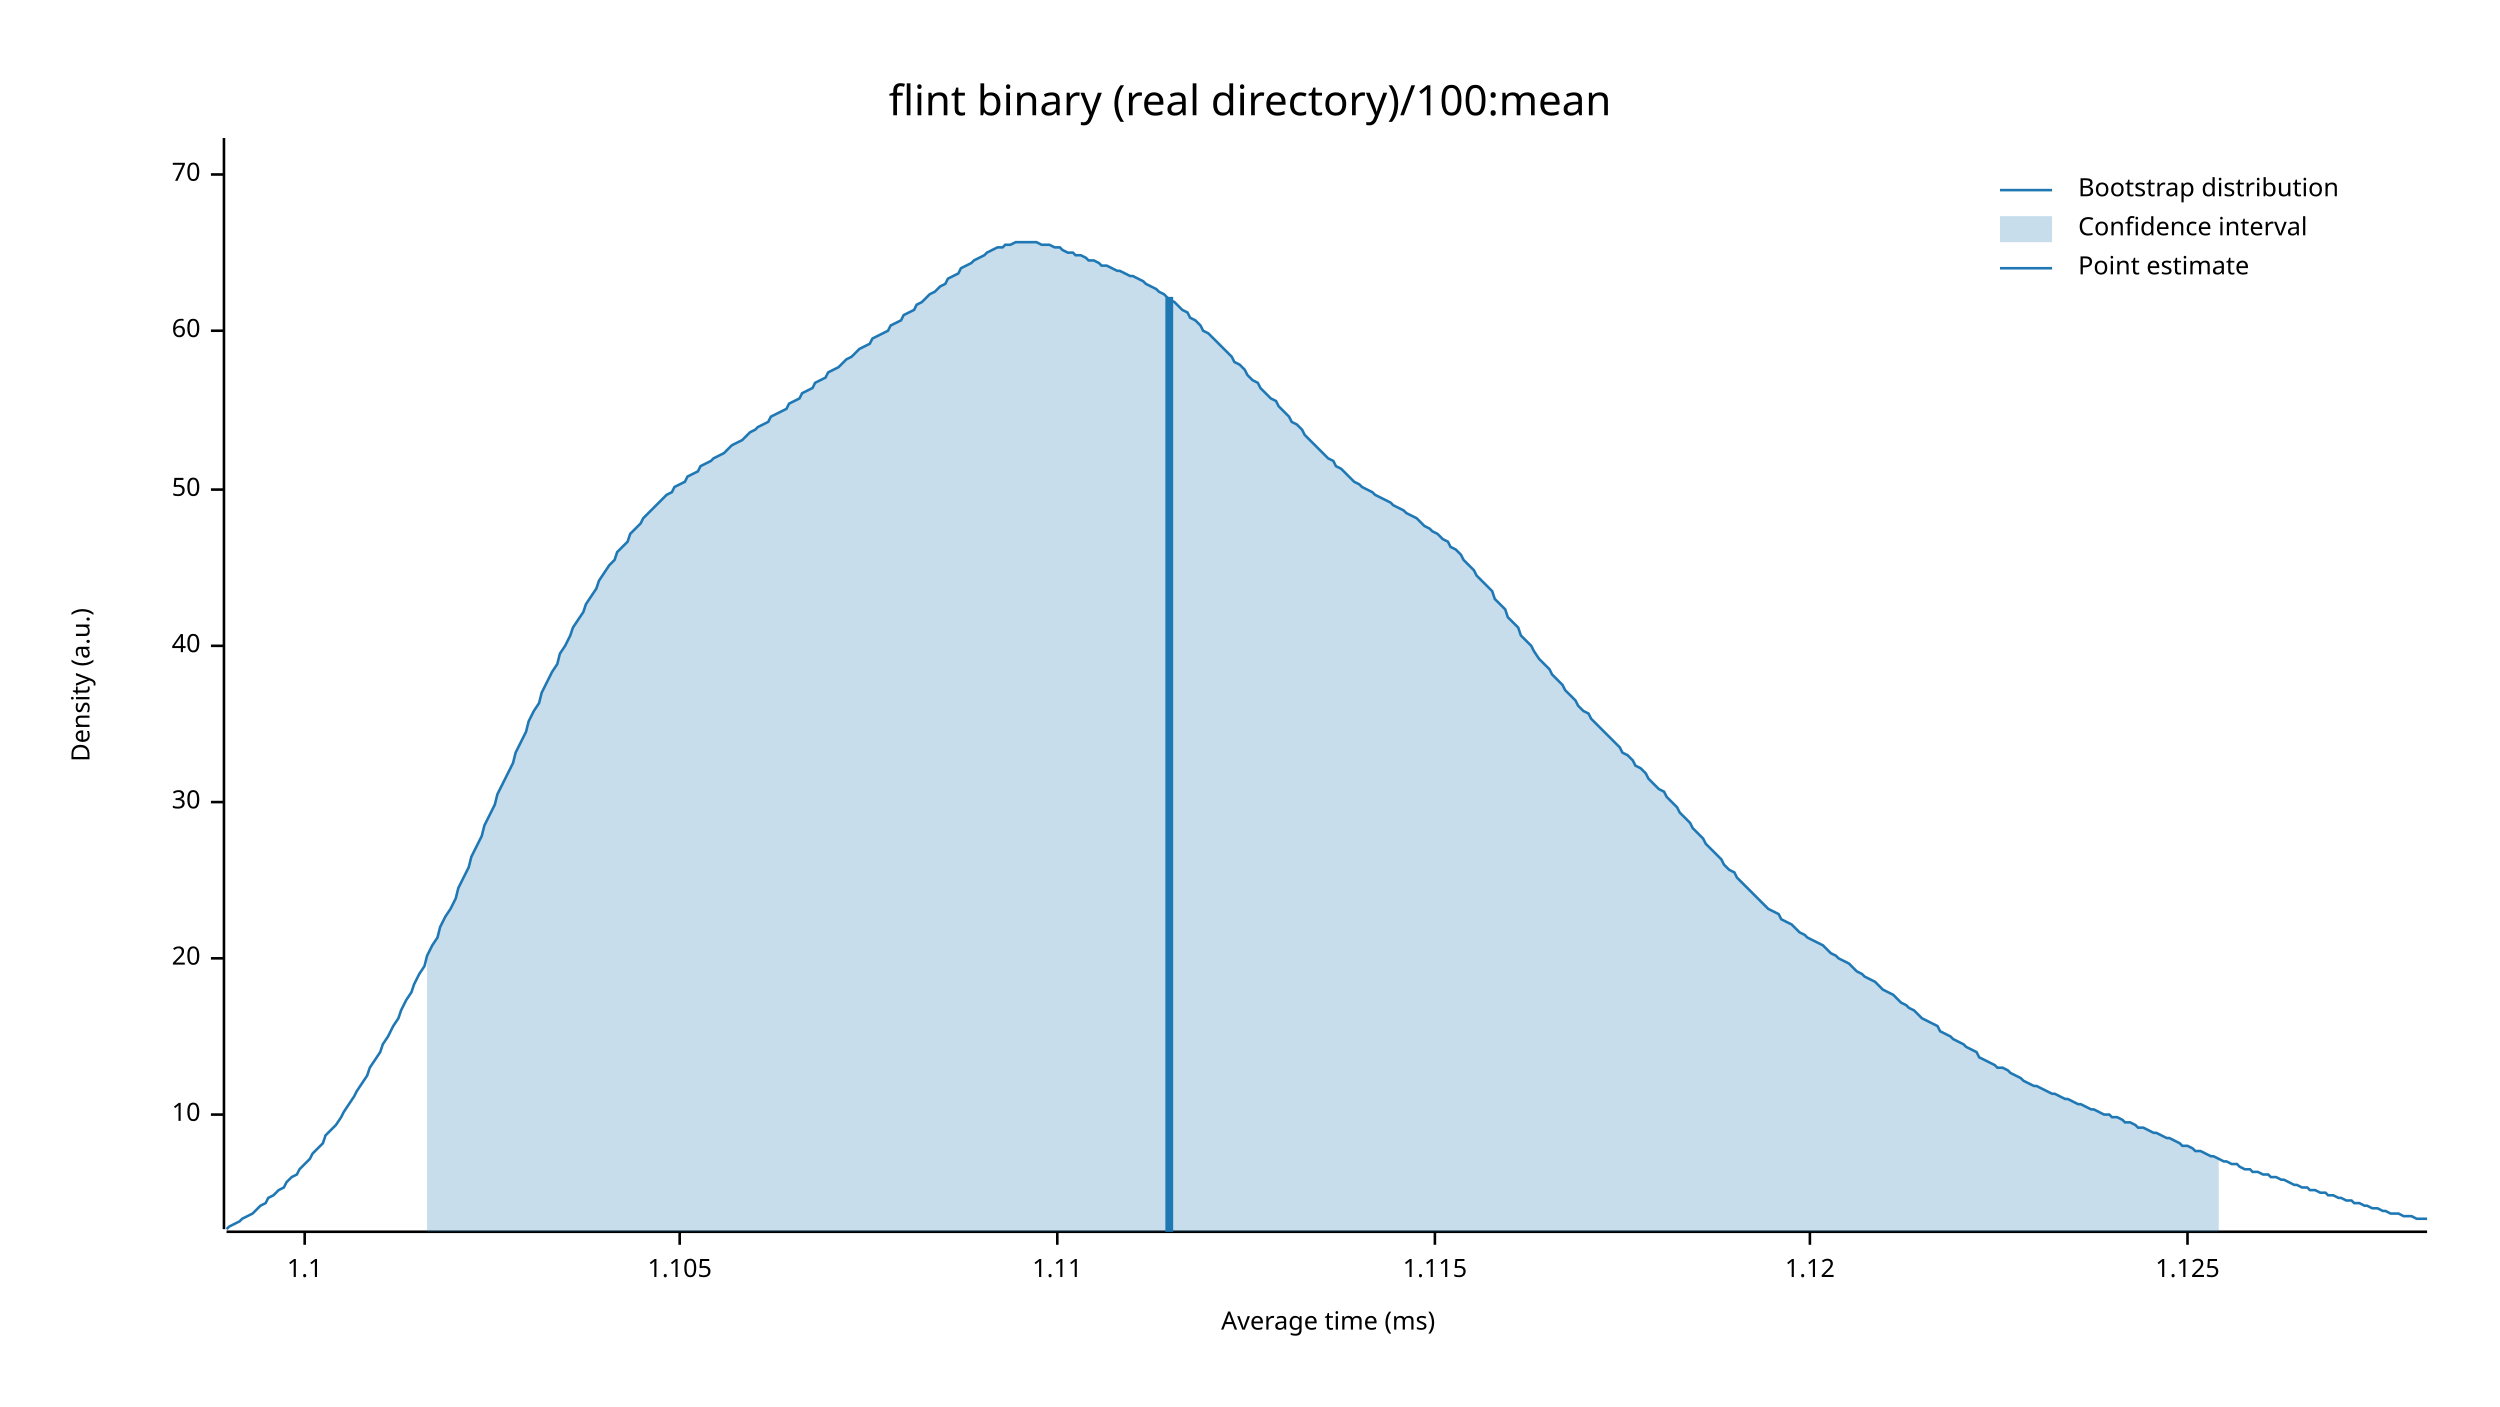
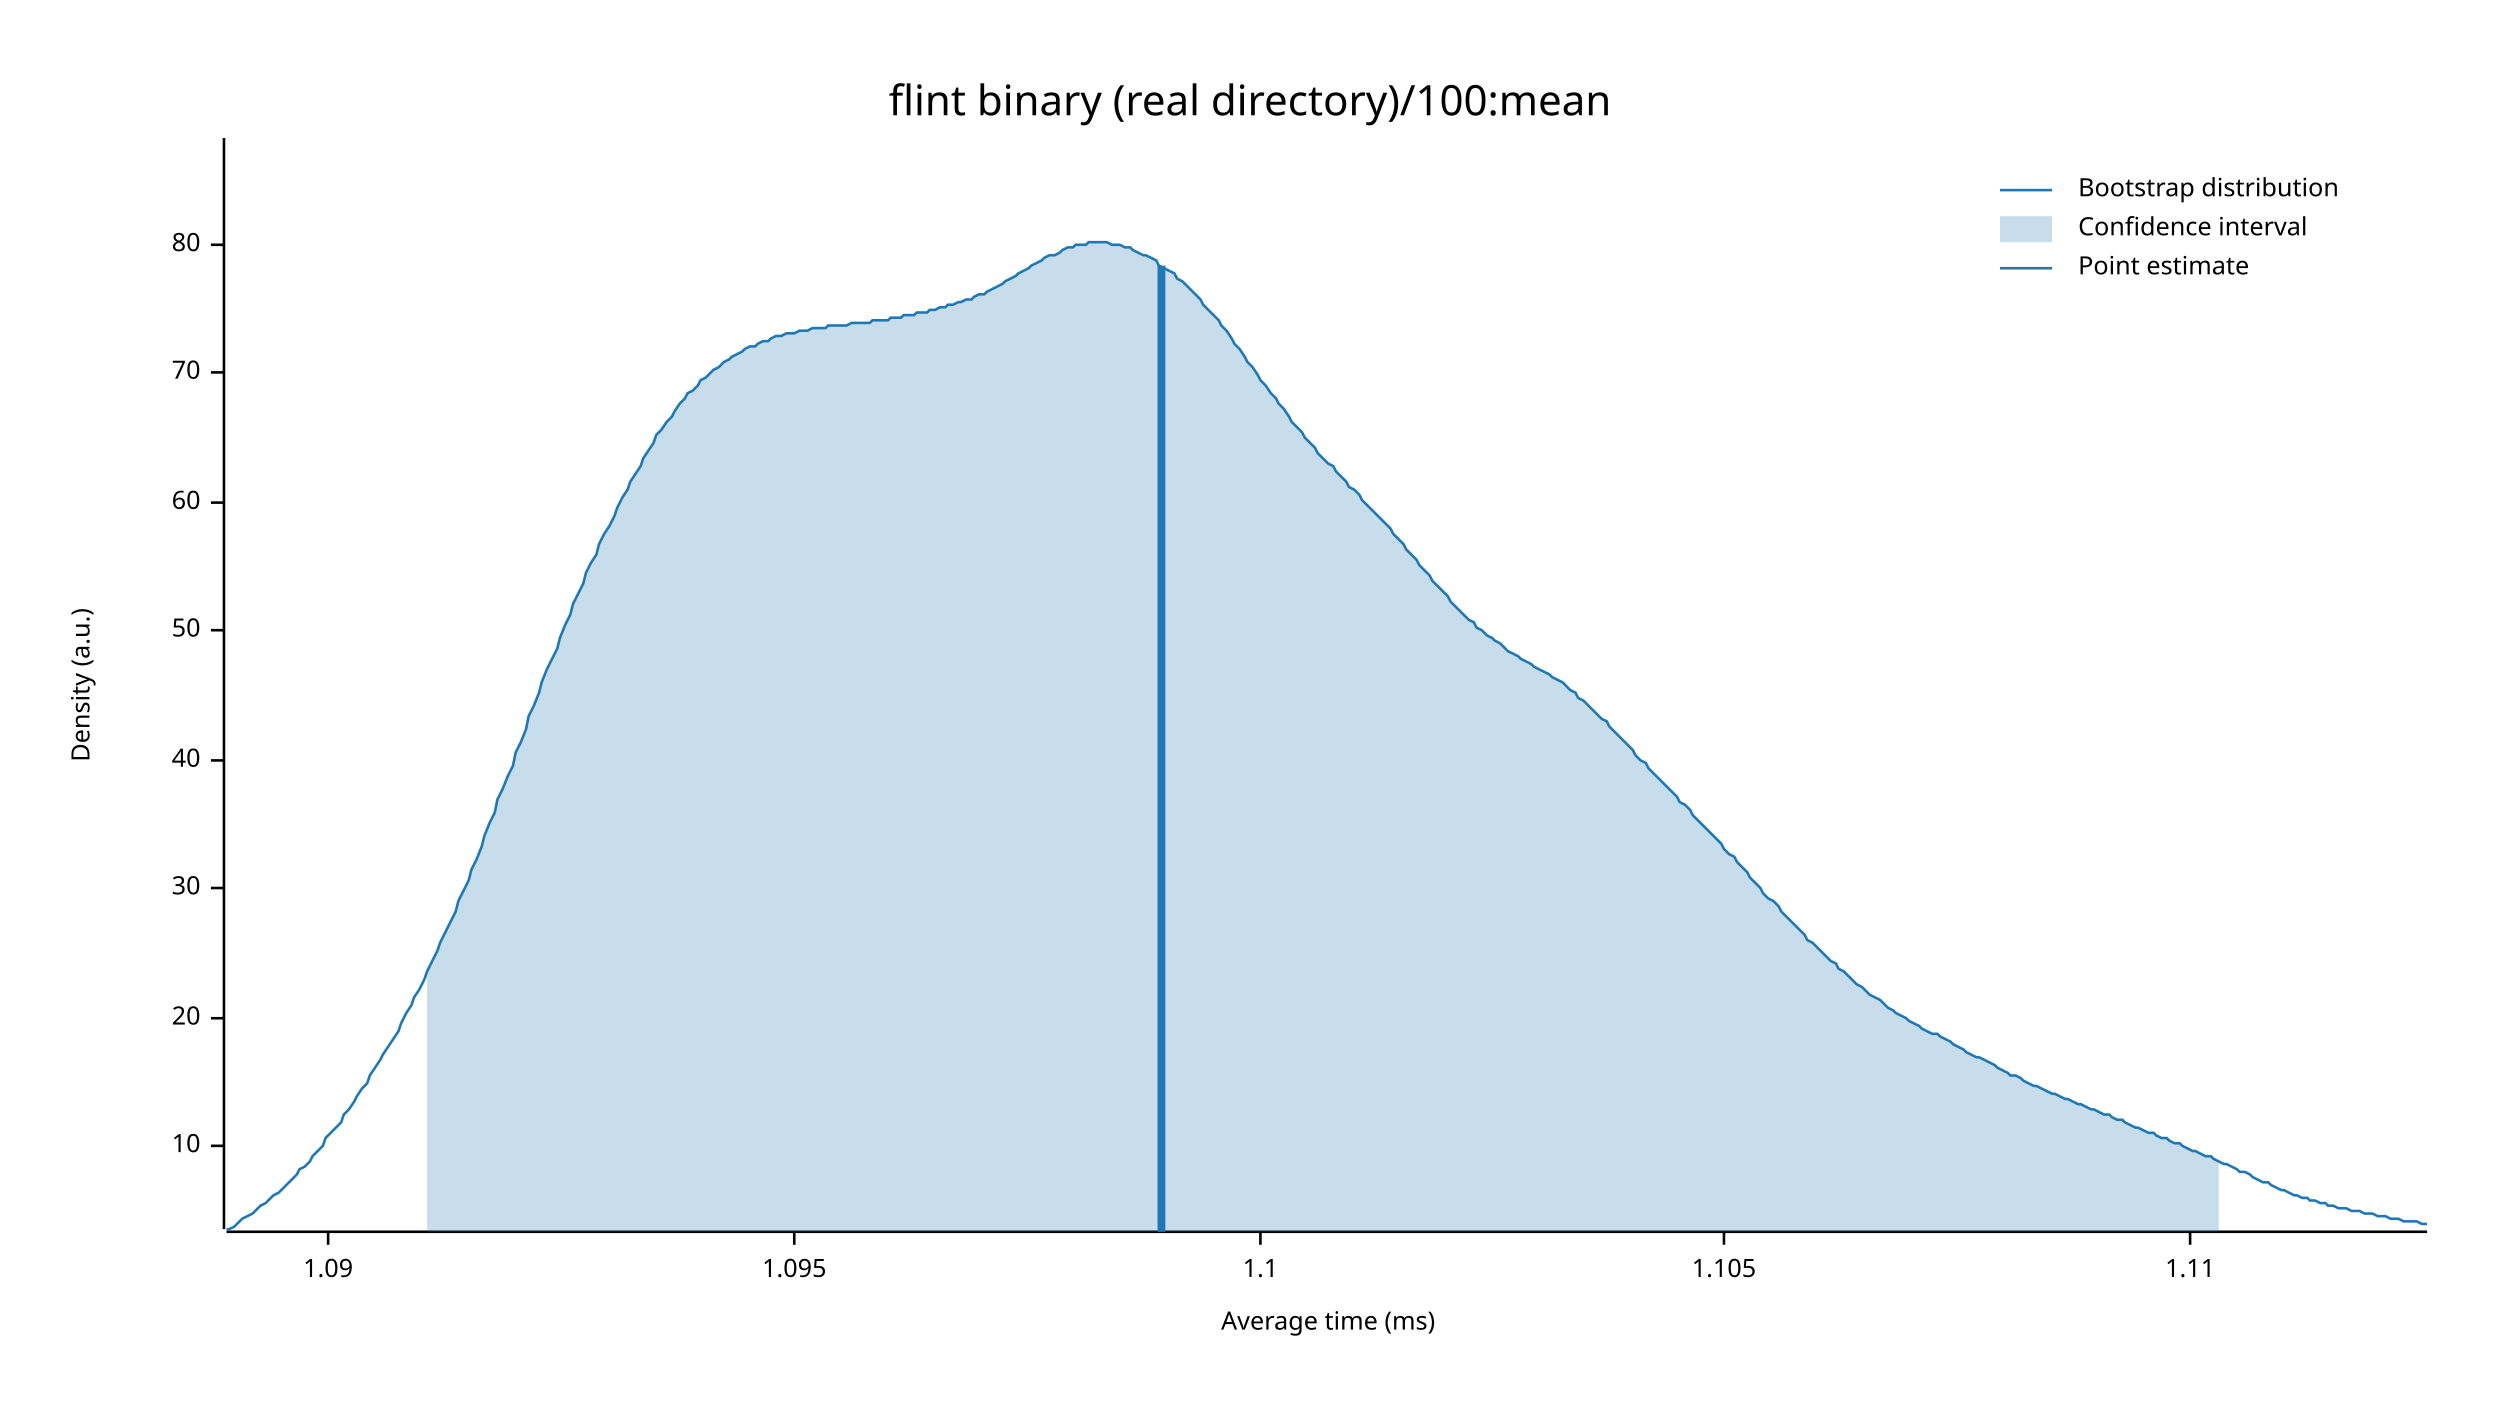
<svg xmlns="http://www.w3.org/2000/svg" width="960" height="540" viewBox="0 0 960 540">
  <text x="480" y="32" dy="0.76em" text-anchor="middle" font-family="sans-serif" font-size="16.129" opacity="1" fill="#000000">
flint binary (real directory)/100:mean
</text>
  <text x="27" y="263" dy="0.76em" text-anchor="middle" font-family="sans-serif" font-size="9.677" opacity="1" fill="#000000" transform="rotate(270, 27, 263)">
Density (a.u.)
</text>
  <text x="510" y="513" dy="-0.5ex" text-anchor="middle" font-family="sans-serif" font-size="9.677" opacity="1" fill="#000000">
Average time (ms)
</text>
  <polyline fill="none" opacity="1" stroke="#000000" stroke-width="1" points="86,53 86,472 " />
-   <text x="77" y="428" dy="0.5ex" text-anchor="end" font-family="sans-serif" font-size="9.677" opacity="1" fill="#000000">
+   <text x="77" y="440" dy="0.5ex" text-anchor="end" font-family="sans-serif" font-size="9.677" opacity="1" fill="#000000">
10
</text>
-   <polyline fill="none" opacity="1" stroke="#000000" stroke-width="1" points="81,428 86,428 " />
-   <text x="77" y="368" dy="0.5ex" text-anchor="end" font-family="sans-serif" font-size="9.677" opacity="1" fill="#000000">
+   <polyline fill="none" opacity="1" stroke="#000000" stroke-width="1" points="81,440 86,440 " />
+   <text x="77" y="391" dy="0.5ex" text-anchor="end" font-family="sans-serif" font-size="9.677" opacity="1" fill="#000000">
20
</text>
-   <polyline fill="none" opacity="1" stroke="#000000" stroke-width="1" points="81,368 86,368 " />
-   <text x="77" y="308" dy="0.5ex" text-anchor="end" font-family="sans-serif" font-size="9.677" opacity="1" fill="#000000">
+   <polyline fill="none" opacity="1" stroke="#000000" stroke-width="1" points="81,391 86,391 " />
+   <text x="77" y="341" dy="0.5ex" text-anchor="end" font-family="sans-serif" font-size="9.677" opacity="1" fill="#000000">
30
</text>
-   <polyline fill="none" opacity="1" stroke="#000000" stroke-width="1" points="81,308 86,308 " />
-   <text x="77" y="248" dy="0.5ex" text-anchor="end" font-family="sans-serif" font-size="9.677" opacity="1" fill="#000000">
+   <polyline fill="none" opacity="1" stroke="#000000" stroke-width="1" points="81,341 86,341 " />
+   <text x="77" y="292" dy="0.5ex" text-anchor="end" font-family="sans-serif" font-size="9.677" opacity="1" fill="#000000">
40
</text>
-   <polyline fill="none" opacity="1" stroke="#000000" stroke-width="1" points="81,248 86,248 " />
-   <text x="77" y="188" dy="0.5ex" text-anchor="end" font-family="sans-serif" font-size="9.677" opacity="1" fill="#000000">
+   <polyline fill="none" opacity="1" stroke="#000000" stroke-width="1" points="81,292 86,292 " />
+   <text x="77" y="242" dy="0.5ex" text-anchor="end" font-family="sans-serif" font-size="9.677" opacity="1" fill="#000000">
50
</text>
-   <polyline fill="none" opacity="1" stroke="#000000" stroke-width="1" points="81,188 86,188 " />
-   <text x="77" y="127" dy="0.5ex" text-anchor="end" font-family="sans-serif" font-size="9.677" opacity="1" fill="#000000">
+   <polyline fill="none" opacity="1" stroke="#000000" stroke-width="1" points="81,242 86,242 " />
+   <text x="77" y="193" dy="0.5ex" text-anchor="end" font-family="sans-serif" font-size="9.677" opacity="1" fill="#000000">
60
</text>
-   <polyline fill="none" opacity="1" stroke="#000000" stroke-width="1" points="81,127 86,127 " />
-   <text x="77" y="67" dy="0.5ex" text-anchor="end" font-family="sans-serif" font-size="9.677" opacity="1" fill="#000000">
+   <polyline fill="none" opacity="1" stroke="#000000" stroke-width="1" points="81,193 86,193 " />
+   <text x="77" y="143" dy="0.5ex" text-anchor="end" font-family="sans-serif" font-size="9.677" opacity="1" fill="#000000">
70
</text>
-   <polyline fill="none" opacity="1" stroke="#000000" stroke-width="1" points="81,67 86,67 " />
+   <polyline fill="none" opacity="1" stroke="#000000" stroke-width="1" points="81,143 86,143 " />
+   <text x="77" y="94" dy="0.5ex" text-anchor="end" font-family="sans-serif" font-size="9.677" opacity="1" fill="#000000">
+ 80
+ </text>
+   <polyline fill="none" opacity="1" stroke="#000000" stroke-width="1" points="81,94 86,94 " />
  <polyline fill="none" opacity="1" stroke="#000000" stroke-width="1" points="87,473 932,473 " />
-   <text x="117" y="483" dy="0.76em" text-anchor="middle" font-family="sans-serif" font-size="9.677" opacity="1" fill="#000000">
+   <text x="126" y="483" dy="0.76em" text-anchor="middle" font-family="sans-serif" font-size="9.677" opacity="1" fill="#000000">
+ 1.09
+ </text>
+   <polyline fill="none" opacity="1" stroke="#000000" stroke-width="1" points="126,473 126,478 " />
+   <text x="305" y="483" dy="0.76em" text-anchor="middle" font-family="sans-serif" font-size="9.677" opacity="1" fill="#000000">
+ 1.095
+ </text>
+   <polyline fill="none" opacity="1" stroke="#000000" stroke-width="1" points="305,473 305,478 " />
+   <text x="484" y="483" dy="0.76em" text-anchor="middle" font-family="sans-serif" font-size="9.677" opacity="1" fill="#000000">
1.1
</text>
-   <polyline fill="none" opacity="1" stroke="#000000" stroke-width="1" points="117,473 117,478 " />
-   <text x="261" y="483" dy="0.76em" text-anchor="middle" font-family="sans-serif" font-size="9.677" opacity="1" fill="#000000">
+   <polyline fill="none" opacity="1" stroke="#000000" stroke-width="1" points="484,473 484,478 " />
+   <text x="662" y="483" dy="0.76em" text-anchor="middle" font-family="sans-serif" font-size="9.677" opacity="1" fill="#000000">
1.105
</text>
-   <polyline fill="none" opacity="1" stroke="#000000" stroke-width="1" points="261,473 261,478 " />
-   <text x="406" y="483" dy="0.76em" text-anchor="middle" font-family="sans-serif" font-size="9.677" opacity="1" fill="#000000">
+   <polyline fill="none" opacity="1" stroke="#000000" stroke-width="1" points="662,473 662,478 " />
+   <text x="841" y="483" dy="0.76em" text-anchor="middle" font-family="sans-serif" font-size="9.677" opacity="1" fill="#000000">
1.11
</text>
-   <polyline fill="none" opacity="1" stroke="#000000" stroke-width="1" points="406,473 406,478 " />
-   <text x="551" y="483" dy="0.76em" text-anchor="middle" font-family="sans-serif" font-size="9.677" opacity="1" fill="#000000">
- 1.115
- </text>
-   <polyline fill="none" opacity="1" stroke="#000000" stroke-width="1" points="551,473 551,478 " />
-   <text x="695" y="483" dy="0.76em" text-anchor="middle" font-family="sans-serif" font-size="9.677" opacity="1" fill="#000000">
- 1.12
- </text>
-   <polyline fill="none" opacity="1" stroke="#000000" stroke-width="1" points="695,473 695,478 " />
-   <text x="840" y="483" dy="0.76em" text-anchor="middle" font-family="sans-serif" font-size="9.677" opacity="1" fill="#000000">
- 1.125
- </text>
-   <polyline fill="none" opacity="1" stroke="#000000" stroke-width="1" points="840,473 840,478 " />
-   <polyline fill="none" opacity="1" stroke="#1F78B4" stroke-width="1" points="87,472 88,471 90,470 92,469 93,468 95,467 97,466 98,465 100,463 102,462 103,460 105,459 107,457 109,456 110,454 112,452 114,451 115,449 117,447 119,445 120,443 122,441 124,439 125,436 127,434 129,432 131,429 132,427 134,424 136,421 137,419 139,416 141,413 142,410 144,407 146,404 147,401 149,398 151,394 153,391 154,388 156,384 158,381 159,378 161,374 163,371 164,367 166,363 168,360 169,356 171,352 173,349 175,345 176,341 178,337 180,333 181,329 183,325 185,321 186,317 188,313 190,309 191,305 193,301 195,297 197,293 198,289 200,285 202,281 203,277 205,273 207,270 208,266 210,262 212,258 214,255 215,251 217,248 219,244 220,241 222,238 224,235 225,232 227,229 229,226 230,223 232,220 234,217 236,215 237,212 239,210 241,208 242,205 244,203 246,201 247,199 249,197 251,195 252,194 254,192 256,190 258,189 259,187 261,186 263,185 264,183 266,182 268,181 269,179 271,178 273,177 274,176 276,175 278,174 280,172 281,171 283,170 285,169 286,168 288,166 290,165 291,164 293,163 295,162 296,160 298,159 300,158 302,157 303,155 305,154 307,153 308,151 310,150 312,149 313,147 315,146 317,145 318,143 320,142 322,141 324,139 325,138 327,137 329,135 330,134 332,133 334,132 335,130 337,129 339,128 341,127 342,125 344,124 346,123 347,121 349,120 351,119 352,117 354,116 356,114 357,113 359,112 361,110 363,109 364,107 366,106 368,105 369,103 371,102 373,101 374,100 376,99 378,98 379,97 381,96 383,95 385,95 386,94 388,94 390,93 391,93 393,93 395,93 396,93 398,93 400,94 401,94 403,94 405,95 407,95 408,96 410,97 412,97 413,98 415,98 417,99 418,100 420,100 422,101 423,102 425,102 427,103 429,104 430,104 432,105 434,106 435,106 437,107 439,108 440,109 442,110 444,111 445,112 447,113 449,115 451,116 452,117 454,119 456,120 457,122 459,123 461,125 462,127 464,128 466,130 468,132 469,133 471,135 473,137 474,139 476,140 478,142 479,144 481,146 483,147 484,149 486,151 488,153 490,154 491,156 493,158 495,160 496,162 498,163 500,165 501,167 503,169 505,171 506,172 508,174 510,176 512,177 513,179 515,180 517,182 518,183 520,185 522,186 523,187 525,188 527,189 528,190 530,191 532,192 534,193 535,194 537,195 539,196 540,197 542,198 544,199 545,200 547,202 549,203 550,204 552,205 554,207 556,208 557,210 559,211 561,213 562,215 564,217 566,219 567,221 569,223 571,225 573,227 574,230 576,232 578,234 579,237 581,239 583,241 584,244 586,246 588,248 589,250 591,253 593,255 595,257 596,259 598,261 600,263 601,265 603,267 605,269 606,271 608,273 610,274 611,276 613,278 615,280 617,282 618,283 620,285 622,287 623,289 625,290 627,292 628,294 630,295 632,297 633,299 635,301 637,303 639,304 640,306 642,308 644,310 645,312 647,314 649,316 650,318 652,320 654,322 655,324 657,326 659,328 661,330 662,332 664,334 666,335 667,337 669,339 671,341 672,342 674,344 676,346 677,347 679,349 681,350 683,351 684,353 686,354 688,355 689,356 691,358 693,359 694,360 696,361 698,362 700,363 701,364 703,366 705,367 706,368 708,369 710,370 711,371 713,373 715,374 716,375 718,376 720,377 722,379 723,380 725,381 727,382 728,383 730,385 732,386 733,387 735,388 737,390 738,391 740,392 742,393 744,394 745,396 747,397 749,398 750,399 752,400 754,401 755,402 757,403 759,404 760,406 762,407 764,408 766,409 767,410 769,410 771,411 772,412 774,413 776,414 777,415 779,416 781,417 782,417 784,418 786,419 788,420 789,420 791,421 793,422 794,422 796,423 798,424 799,424 801,425 803,426 804,426 806,427 808,428 810,428 811,429 813,429 815,430 816,431 818,431 820,432 821,433 823,433 825,434 827,435 828,435 830,436 832,437 833,437 835,438 837,439 838,440 840,440 842,441 843,442 845,442 847,443 849,444 850,444 852,445 854,446 855,446 857,447 859,447 860,448 862,449 864,449 865,450 867,450 869,451 871,451 872,452 874,452 876,453 877,453 879,454 881,455 882,455 884,456 886,456 887,457 889,457 891,458 893,458 894,459 896,459 898,460 899,460 901,461 903,461 904,462 906,462 908,463 909,463 911,464 913,464 915,465 916,465 918,466 920,466 921,466 923,467 925,467 926,467 928,468 930,468 932,468 " />
-   <polygon opacity="0.25" fill="#1F78B4" points="164,367 166,363 168,360 169,356 171,352 173,349 175,345 176,341 178,337 180,333 181,329 183,325 185,321 186,317 188,313 190,309 191,305 193,301 195,297 197,293 198,289 200,285 202,281 203,277 205,273 207,270 208,266 210,262 212,258 214,255 215,251 217,248 219,244 220,241 222,238 224,235 225,232 227,229 229,226 230,223 232,220 234,217 236,215 237,212 239,210 241,208 242,205 244,203 246,201 247,199 249,197 251,195 252,194 254,192 256,190 258,189 259,187 261,186 263,185 264,183 266,182 268,181 269,179 271,178 273,177 274,176 276,175 278,174 280,172 281,171 283,170 285,169 286,168 288,166 290,165 291,164 293,163 295,162 296,160 298,159 300,158 302,157 303,155 305,154 307,153 308,151 310,150 312,149 313,147 315,146 317,145 318,143 320,142 322,141 324,139 325,138 327,137 329,135 330,134 332,133 334,132 335,130 337,129 339,128 341,127 342,125 344,124 346,123 347,121 349,120 351,119 352,117 354,116 356,114 357,113 359,112 361,110 363,109 364,107 366,106 368,105 369,103 371,102 373,101 374,100 376,99 378,98 379,97 381,96 383,95 385,95 386,94 388,94 390,93 391,93 393,93 395,93 396,93 398,93 400,94 401,94 403,94 405,95 407,95 408,96 410,97 412,97 413,98 415,98 417,99 418,100 420,100 422,101 423,102 425,102 427,103 429,104 430,104 432,105 434,106 435,106 437,107 439,108 440,109 442,110 444,111 445,112 447,113 449,115 451,116 452,117 454,119 456,120 457,122 459,123 461,125 462,127 464,128 466,130 468,132 469,133 471,135 473,137 474,139 476,140 478,142 479,144 481,146 483,147 484,149 486,151 488,153 490,154 491,156 493,158 495,160 496,162 498,163 500,165 501,167 503,169 505,171 506,172 508,174 510,176 512,177 513,179 515,180 517,182 518,183 520,185 522,186 523,187 525,188 527,189 528,190 530,191 532,192 534,193 535,194 537,195 539,196 540,197 542,198 544,199 545,200 547,202 549,203 550,204 552,205 554,207 556,208 557,210 559,211 561,213 562,215 564,217 566,219 567,221 569,223 571,225 573,227 574,230 576,232 578,234 579,237 581,239 583,241 584,244 586,246 588,248 589,250 591,253 593,255 595,257 596,259 598,261 600,263 601,265 603,267 605,269 606,271 608,273 610,274 611,276 613,278 615,280 617,282 618,283 620,285 622,287 623,289 625,290 627,292 628,294 630,295 632,297 633,299 635,301 637,303 639,304 640,306 642,308 644,310 645,312 647,314 649,316 650,318 652,320 654,322 655,324 657,326 659,328 661,330 662,332 664,334 666,335 667,337 669,339 671,341 672,342 674,344 676,346 677,347 679,349 681,350 683,351 684,353 686,354 688,355 689,356 691,358 693,359 694,360 696,361 698,362 700,363 701,364 703,366 705,367 706,368 708,369 710,370 711,371 713,373 715,374 716,375 718,376 720,377 722,379 723,380 725,381 727,382 728,383 730,385 732,386 733,387 735,388 737,390 738,391 740,392 742,393 744,394 745,396 747,397 749,398 750,399 752,400 754,401 755,402 757,403 759,404 760,406 762,407 764,408 766,409 767,410 769,410 771,411 772,412 774,413 776,414 777,415 779,416 781,417 782,417 784,418 786,419 788,420 789,420 791,421 793,422 794,422 796,423 798,424 799,424 801,425 803,426 804,426 806,427 808,428 810,428 811,429 813,429 815,430 816,431 818,431 820,432 821,433 823,433 825,434 827,435 828,435 830,436 832,437 833,437 835,438 837,439 838,440 840,440 842,441 843,442 845,442 847,443 849,444 850,444 852,445 852,473 164,473 " />
-   <polyline fill="none" opacity="1" stroke="#1F78B4" stroke-width="3" points="449,473 449,114 " />
+   <polyline fill="none" opacity="1" stroke="#000000" stroke-width="1" points="841,473 841,478 " />
+   <polyline fill="none" opacity="1" stroke="#1F78B4" stroke-width="1" points="87,472 88,472 90,471 92,469 93,468 95,467 97,466 98,465 100,463 102,462 103,461 105,459 107,458 109,456 110,455 112,453 114,451 115,449 117,448 119,446 120,444 122,442 124,440 125,437 127,435 129,433 131,431 132,428 134,426 136,423 137,421 139,418 141,416 142,413 144,410 146,407 147,405 149,402 151,399 153,396 154,393 156,389 158,386 159,383 161,380 163,376 164,373 166,369 168,365 169,362 171,358 173,354 175,350 176,346 178,342 180,338 181,334 183,330 185,325 186,321 188,316 190,312 191,307 193,303 195,298 197,294 198,289 200,285 202,280 203,275 205,271 207,266 208,262 210,257 212,253 214,249 215,245 217,240 219,236 220,232 222,228 224,224 225,220 227,216 229,213 230,209 232,205 234,202 236,198 237,195 239,191 241,188 242,185 244,182 246,179 247,176 249,173 251,170 252,167 254,165 256,162 258,160 259,158 261,155 263,153 264,151 266,150 268,148 269,146 271,145 273,143 274,142 276,141 278,139 280,138 281,137 283,136 285,135 286,134 288,133 290,133 291,132 293,131 295,131 296,130 298,129 300,129 302,128 303,128 305,128 307,127 308,127 310,127 312,126 313,126 315,126 317,126 318,125 320,125 322,125 324,125 325,125 327,124 329,124 330,124 332,124 334,124 335,123 337,123 339,123 341,123 342,122 344,122 346,122 347,121 349,121 351,121 352,120 354,120 356,120 357,119 359,119 361,118 363,118 364,117 366,117 368,116 369,116 371,115 373,115 374,114 376,113 378,113 379,112 381,111 383,110 385,109 386,108 388,107 390,106 391,105 393,104 395,103 396,102 398,101 400,100 401,99 403,98 405,98 407,97 408,96 410,95 412,95 413,94 415,94 417,94 418,93 420,93 422,93 423,93 425,93 427,94 429,94 430,94 432,95 434,95 435,96 437,97 439,98 440,98 442,99 444,100 445,102 447,103 449,104 451,105 452,107 454,108 456,110 457,111 459,113 461,115 462,117 464,119 466,121 468,123 469,125 471,127 473,130 474,132 476,134 478,137 479,139 481,141 483,144 484,146 486,148 488,151 490,153 491,155 493,157 495,160 496,162 498,164 500,166 501,168 503,170 505,172 506,174 508,176 510,178 512,179 513,181 515,183 517,185 518,187 520,188 522,190 523,192 525,194 527,196 528,197 530,199 532,201 534,203 535,205 537,207 539,209 540,211 542,213 544,215 545,217 547,219 549,221 550,223 552,225 554,227 556,229 557,231 559,233 561,235 562,236 564,238 566,239 567,241 569,242 571,244 573,245 574,246 576,247 578,249 579,250 581,251 583,252 584,253 586,254 588,255 589,256 591,257 593,258 595,259 596,260 598,261 600,262 601,263 603,265 605,266 606,268 608,269 610,271 611,272 613,274 615,276 617,277 618,279 620,281 622,283 623,284 625,286 627,288 628,290 630,292 632,293 633,295 635,297 637,299 639,301 640,302 642,304 644,306 645,308 647,309 649,311 650,313 652,315 654,317 655,318 657,320 659,322 661,324 662,326 664,328 666,329 667,331 669,333 671,335 672,337 674,339 676,341 677,343 679,345 681,346 683,348 684,350 686,352 688,354 689,355 691,357 693,359 694,361 696,362 698,364 700,366 701,367 703,369 705,370 706,372 708,373 710,375 711,376 713,378 715,379 716,380 718,382 720,383 722,384 723,385 725,387 727,388 728,389 730,390 732,391 733,392 735,393 737,394 738,395 740,396 742,397 744,397 745,398 747,399 749,400 750,401 752,402 754,403 755,404 757,405 759,406 760,406 762,407 764,408 766,409 767,410 769,411 771,412 772,413 774,413 776,414 777,415 779,416 781,417 782,417 784,418 786,419 788,420 789,420 791,421 793,422 794,422 796,423 798,424 799,424 801,425 803,426 804,426 806,427 808,428 810,428 811,429 813,430 815,430 816,431 818,432 820,433 821,433 823,434 825,435 827,435 828,436 830,437 832,437 833,438 835,439 837,439 838,440 840,441 842,442 843,442 845,443 847,444 849,444 850,445 852,446 854,447 855,447 857,448 859,449 860,450 862,450 864,451 865,452 867,453 869,454 871,454 872,455 874,456 876,457 877,457 879,458 881,459 882,459 884,460 886,460 887,461 889,461 891,462 893,462 894,463 896,463 898,464 899,464 901,464 903,465 904,465 906,465 908,466 909,466 911,466 913,467 915,467 916,467 918,468 920,468 921,468 923,469 925,469 926,469 928,469 930,470 932,470 " />
+   <polygon opacity="0.25" fill="#1F78B4" points="164,373 166,369 168,365 169,362 171,358 173,354 175,350 176,346 178,342 180,338 181,334 183,330 185,325 186,321 188,316 190,312 191,307 193,303 195,298 197,294 198,289 200,285 202,280 203,275 205,271 207,266 208,262 210,257 212,253 214,249 215,245 217,240 219,236 220,232 222,228 224,224 225,220 227,216 229,213 230,209 232,205 234,202 236,198 237,195 239,191 241,188 242,185 244,182 246,179 247,176 249,173 251,170 252,167 254,165 256,162 258,160 259,158 261,155 263,153 264,151 266,150 268,148 269,146 271,145 273,143 274,142 276,141 278,139 280,138 281,137 283,136 285,135 286,134 288,133 290,133 291,132 293,131 295,131 296,130 298,129 300,129 302,128 303,128 305,128 307,127 308,127 310,127 312,126 313,126 315,126 317,126 318,125 320,125 322,125 324,125 325,125 327,124 329,124 330,124 332,124 334,124 335,123 337,123 339,123 341,123 342,122 344,122 346,122 347,121 349,121 351,121 352,120 354,120 356,120 357,119 359,119 361,118 363,118 364,117 366,117 368,116 369,116 371,115 373,115 374,114 376,113 378,113 379,112 381,111 383,110 385,109 386,108 388,107 390,106 391,105 393,104 395,103 396,102 398,101 400,100 401,99 403,98 405,98 407,97 408,96 410,95 412,95 413,94 415,94 417,94 418,93 420,93 422,93 423,93 425,93 427,94 429,94 430,94 432,95 434,95 435,96 437,97 439,98 440,98 442,99 444,100 445,102 447,103 449,104 451,105 452,107 454,108 456,110 457,111 459,113 461,115 462,117 464,119 466,121 468,123 469,125 471,127 473,130 474,132 476,134 478,137 479,139 481,141 483,144 484,146 486,148 488,151 490,153 491,155 493,157 495,160 496,162 498,164 500,166 501,168 503,170 505,172 506,174 508,176 510,178 512,179 513,181 515,183 517,185 518,187 520,188 522,190 523,192 525,194 527,196 528,197 530,199 532,201 534,203 535,205 537,207 539,209 540,211 542,213 544,215 545,217 547,219 549,221 550,223 552,225 554,227 556,229 557,231 559,233 561,235 562,236 564,238 566,239 567,241 569,242 571,244 573,245 574,246 576,247 578,249 579,250 581,251 583,252 584,253 586,254 588,255 589,256 591,257 593,258 595,259 596,260 598,261 600,262 601,263 603,265 605,266 606,268 608,269 610,271 611,272 613,274 615,276 617,277 618,279 620,281 622,283 623,284 625,286 627,288 628,290 630,292 632,293 633,295 635,297 637,299 639,301 640,302 642,304 644,306 645,308 647,309 649,311 650,313 652,315 654,317 655,318 657,320 659,322 661,324 662,326 664,328 666,329 667,331 669,333 671,335 672,337 674,339 676,341 677,343 679,345 681,346 683,348 684,350 686,352 688,354 689,355 691,357 693,359 694,361 696,362 698,364 700,366 701,367 703,369 705,370 706,372 708,373 710,375 711,376 713,378 715,379 716,380 718,382 720,383 722,384 723,385 725,387 727,388 728,389 730,390 732,391 733,392 735,393 737,394 738,395 740,396 742,397 744,397 745,398 747,399 749,400 750,401 752,402 754,403 755,404 757,405 759,406 760,406 762,407 764,408 766,409 767,410 769,411 771,412 772,413 774,413 776,414 777,415 779,416 781,417 782,417 784,418 786,419 788,420 789,420 791,421 793,422 794,422 796,423 798,424 799,424 801,425 803,426 804,426 806,427 808,428 810,428 811,429 813,430 815,430 816,431 818,432 820,433 821,433 823,434 825,435 827,435 828,436 830,437 832,437 833,438 835,439 837,439 838,440 840,441 842,442 843,442 845,443 847,444 849,444 850,445 852,446 852,473 164,473 " />
+   <polyline fill="none" opacity="1" stroke="#1F78B4" stroke-width="3" points="446,473 446,102 " />
  <text x="798" y="68" dy="0.76em" text-anchor="start" font-family="sans-serif" font-size="9.677" opacity="1" fill="#000000">
Bootstrap distribution
</text>
  <text x="798" y="83" dy="0.76em" text-anchor="start" font-family="sans-serif" font-size="9.677" opacity="1" fill="#000000">
Confidence interval
</text>
  <text x="798" y="98" dy="0.76em" text-anchor="start" font-family="sans-serif" font-size="9.677" opacity="1" fill="#000000">
Point estimate
</text>
  <polyline fill="none" opacity="1" stroke="#1F78B4" stroke-width="1" points="768,73 788,73 " />
  <rect x="768" y="83" width="20" height="10" opacity="0.25" fill="#1F78B4" stroke="none" />
  <polyline fill="none" opacity="1" stroke="#1F78B4" stroke-width="1" points="768,103 788,103 " />
</svg>
